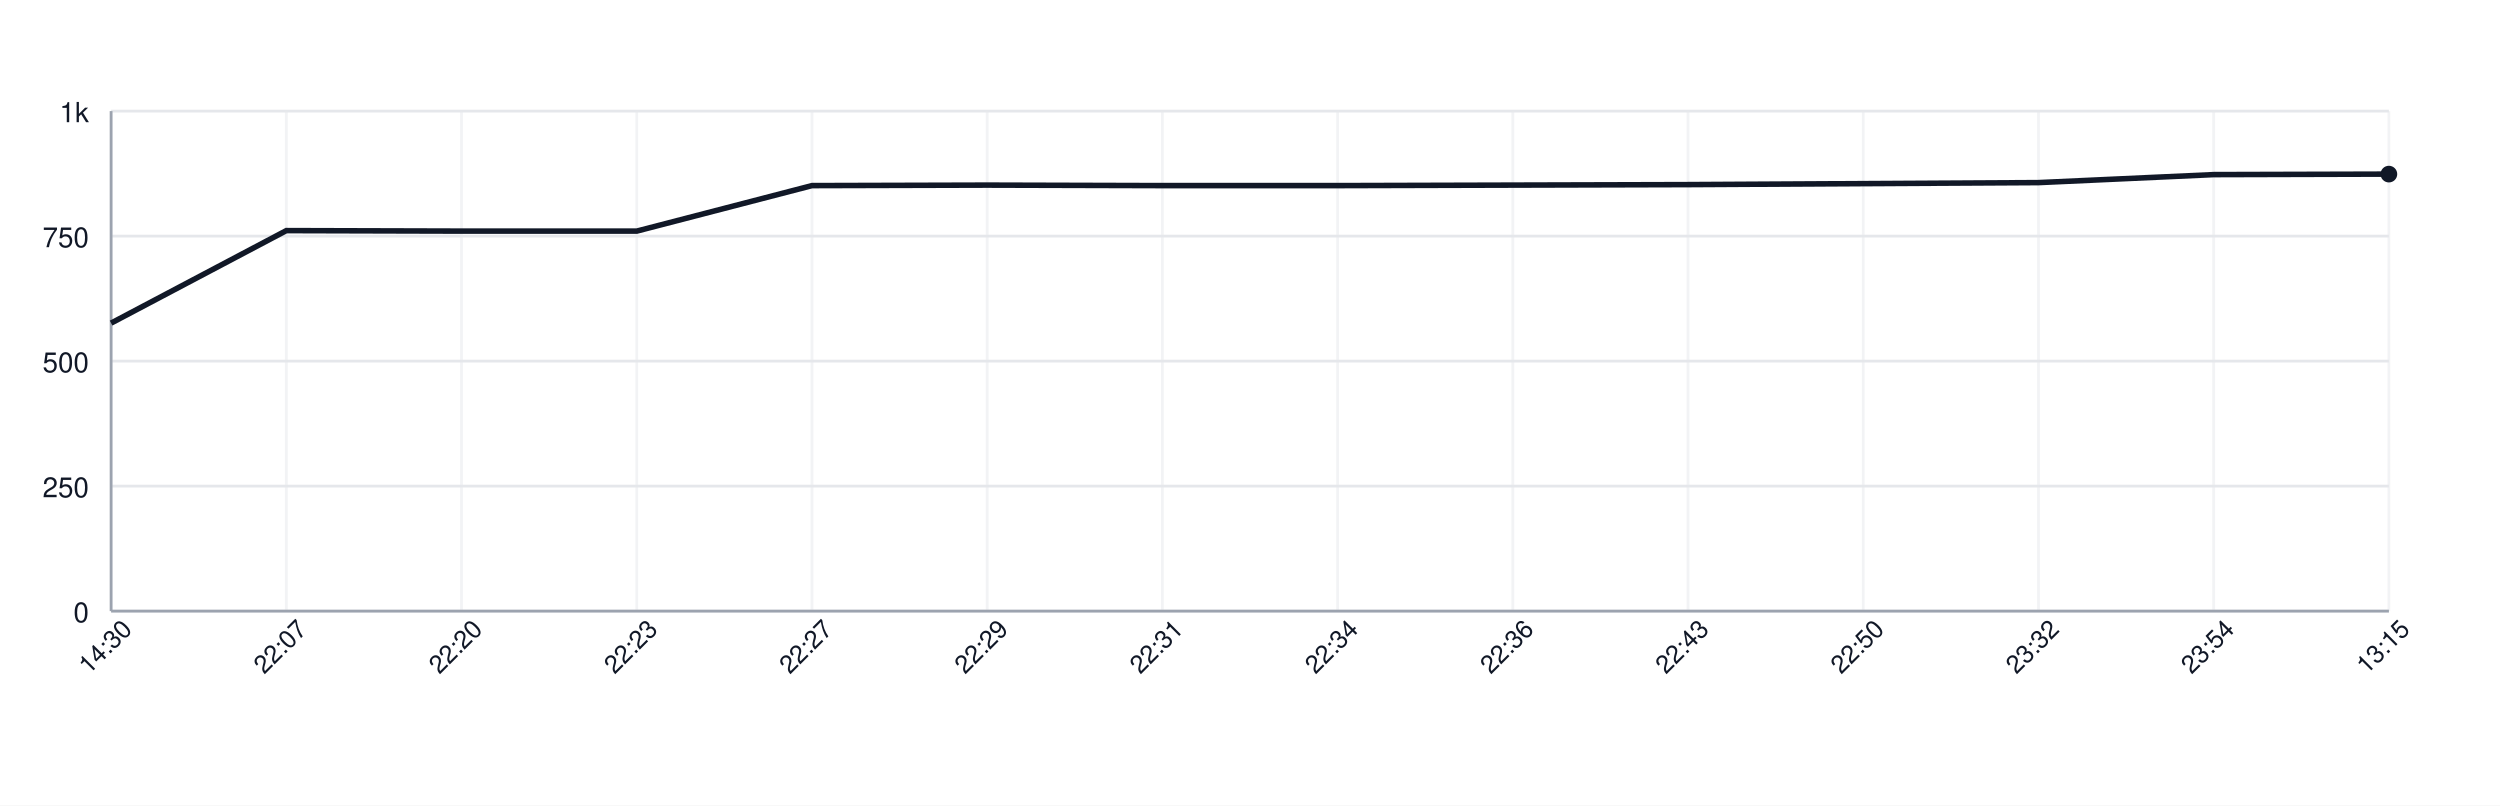
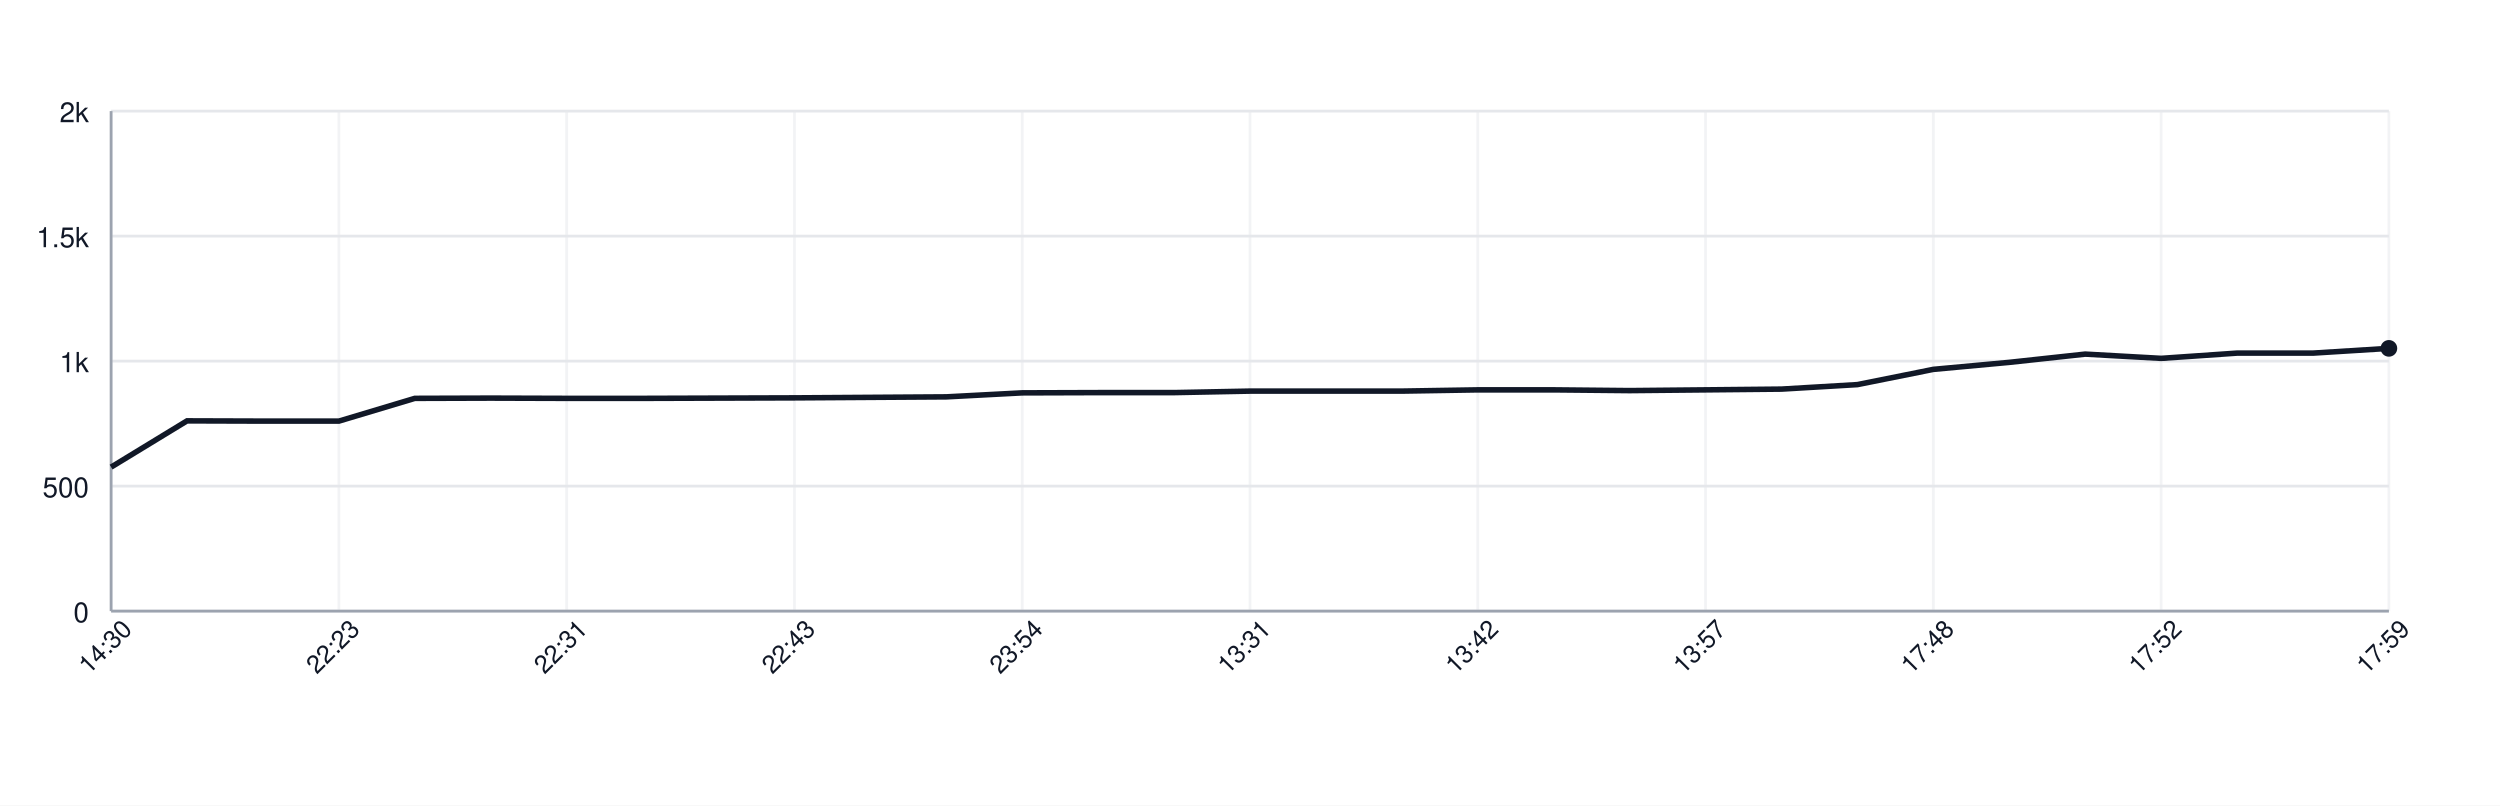
<svg xmlns="http://www.w3.org/2000/svg" width="900" height="290" style="font-family: -apple-system, BlinkMacSystemFont, 'Segoe UI', Helvetica, Arial, sans-serif;">
  <rect width="100%" height="100%" fill="white" />
  <g>
    <line x1="40" y1="220.00" x2="860" y2="220.00" stroke="#e5e7eb" />
    <text x="32" y="224.00" font-size="10" fill="#111827" text-anchor="end">0</text>
    <line x1="40" y1="175.00" x2="860" y2="175.00" stroke="#e5e7eb" />
-     <text x="32" y="179.00" font-size="10" fill="#111827" text-anchor="end">250</text>
+     <text x="32" y="179.00" font-size="10" fill="#111827" text-anchor="end">500</text>
    <line x1="40" y1="130.00" x2="860" y2="130.00" stroke="#e5e7eb" />
-     <text x="32" y="134.00" font-size="10" fill="#111827" text-anchor="end">500</text>
+     <text x="32" y="134.00" font-size="10" fill="#111827" text-anchor="end">1k</text>
    <line x1="40" y1="85.00" x2="860" y2="85.00" stroke="#e5e7eb" />
-     <text x="32" y="89.00" font-size="10" fill="#111827" text-anchor="end">750</text>
+     <text x="32" y="89.00" font-size="10" fill="#111827" text-anchor="end">1.5k</text>
    <line x1="40" y1="40.00" x2="860" y2="40.00" stroke="#e5e7eb" />
-     <text x="32" y="44.00" font-size="10" fill="#111827" text-anchor="end">1k</text>
+     <text x="32" y="44.00" font-size="10" fill="#111827" text-anchor="end">2k</text>
    <line x1="40.00" y1="40" x2="40.00" y2="220" stroke="#e5e7eb" opacity="0.5" />
-     <line x1="103.08" y1="40" x2="103.08" y2="220" stroke="#e5e7eb" opacity="0.5" />
-     <line x1="166.15" y1="40" x2="166.15" y2="220" stroke="#e5e7eb" opacity="0.5" />
-     <line x1="229.23" y1="40" x2="229.23" y2="220" stroke="#e5e7eb" opacity="0.5" />
-     <line x1="292.31" y1="40" x2="292.31" y2="220" stroke="#e5e7eb" opacity="0.5" />
-     <line x1="355.38" y1="40" x2="355.38" y2="220" stroke="#e5e7eb" opacity="0.5" />
-     <line x1="418.46" y1="40" x2="418.46" y2="220" stroke="#e5e7eb" opacity="0.5" />
-     <line x1="481.54" y1="40" x2="481.54" y2="220" stroke="#e5e7eb" opacity="0.5" />
-     <line x1="544.62" y1="40" x2="544.62" y2="220" stroke="#e5e7eb" opacity="0.5" />
-     <line x1="607.69" y1="40" x2="607.69" y2="220" stroke="#e5e7eb" opacity="0.5" />
-     <line x1="670.77" y1="40" x2="670.77" y2="220" stroke="#e5e7eb" opacity="0.5" />
-     <line x1="733.85" y1="40" x2="733.85" y2="220" stroke="#e5e7eb" opacity="0.5" />
-     <line x1="796.92" y1="40" x2="796.92" y2="220" stroke="#e5e7eb" opacity="0.5" />
+     <line x1="122.00" y1="40" x2="122.00" y2="220" stroke="#e5e7eb" opacity="0.5" />
+     <line x1="204.00" y1="40" x2="204.00" y2="220" stroke="#e5e7eb" opacity="0.5" />
+     <line x1="286.00" y1="40" x2="286.00" y2="220" stroke="#e5e7eb" opacity="0.5" />
+     <line x1="368.00" y1="40" x2="368.00" y2="220" stroke="#e5e7eb" opacity="0.5" />
+     <line x1="450.00" y1="40" x2="450.00" y2="220" stroke="#e5e7eb" opacity="0.5" />
+     <line x1="532.00" y1="40" x2="532.00" y2="220" stroke="#e5e7eb" opacity="0.5" />
+     <line x1="614.00" y1="40" x2="614.00" y2="220" stroke="#e5e7eb" opacity="0.5" />
+     <line x1="696.00" y1="40" x2="696.00" y2="220" stroke="#e5e7eb" opacity="0.5" />
+     <line x1="778.00" y1="40" x2="778.00" y2="220" stroke="#e5e7eb" opacity="0.5" />
    <line x1="860.00" y1="40" x2="860.00" y2="220" stroke="#e5e7eb" opacity="0.5" />
    <line x1="40" y1="220" x2="860" y2="220" stroke="#9ca3af" />
    <line x1="40" y1="40" x2="40" y2="220" stroke="#9ca3af" />
-     <path d="M 40.00 116.32 L 103.08 83.02 L 166.15 83.20 L 229.23 83.20 L 292.31 66.82 L 355.38 66.64 L 418.46 66.82 L 481.54 66.82 L 544.62 66.64 L 607.69 66.46 L 670.77 66.10 L 733.85 65.74 L 796.92 62.86 L 860.00 62.68" fill="none" stroke="#111827" stroke-width="2" />
-     <circle cx="860.00" cy="62.68" r="3" fill="#111827" />
+     <path d="M 40.00 168.16 L 67.33 151.51 L 94.67 151.60 L 122.00 151.60 L 149.33 143.41 L 176.67 143.32 L 204.00 143.41 L 231.33 143.41 L 258.67 143.32 L 286.00 143.23 L 313.33 143.05 L 340.67 142.87 L 368.00 141.43 L 395.33 141.34 L 422.67 141.34 L 450.00 140.80 L 477.33 140.80 L 504.67 140.80 L 532.00 140.35 L 559.33 140.35 L 586.67 140.62 L 614.00 140.35 L 641.33 140.08 L 668.67 138.46 L 696.00 132.97 L 723.33 130.45 L 750.67 127.48 L 778.00 129.01 L 805.33 127.12 L 832.67 127.12 L 860.00 125.41" fill="none" stroke="#111827" stroke-width="2" />
+     <circle cx="860.00" cy="125.41" r="3" fill="#111827" />
    <text x="40.00" y="235.00" font-size="9" fill="#111827" text-anchor="middle" transform="rotate(-45 40.00 235.00)">14:30</text>
-     <text x="103.08" y="235.00" font-size="9" fill="#111827" text-anchor="middle" transform="rotate(-45 103.08 235.00)">22:07</text>
-     <text x="166.15" y="235.00" font-size="9" fill="#111827" text-anchor="middle" transform="rotate(-45 166.15 235.00)">22:20</text>
-     <text x="229.23" y="235.00" font-size="9" fill="#111827" text-anchor="middle" transform="rotate(-45 229.23 235.00)">22:23</text>
-     <text x="292.31" y="235.00" font-size="9" fill="#111827" text-anchor="middle" transform="rotate(-45 292.31 235.00)">22:27</text>
-     <text x="355.38" y="235.00" font-size="9" fill="#111827" text-anchor="middle" transform="rotate(-45 355.38 235.00)">22:29</text>
-     <text x="418.46" y="235.00" font-size="9" fill="#111827" text-anchor="middle" transform="rotate(-45 418.46 235.00)">22:31</text>
-     <text x="481.54" y="235.00" font-size="9" fill="#111827" text-anchor="middle" transform="rotate(-45 481.54 235.00)">22:34</text>
-     <text x="544.62" y="235.00" font-size="9" fill="#111827" text-anchor="middle" transform="rotate(-45 544.62 235.00)">22:36</text>
-     <text x="607.69" y="235.00" font-size="9" fill="#111827" text-anchor="middle" transform="rotate(-45 607.69 235.00)">22:43</text>
-     <text x="670.77" y="235.00" font-size="9" fill="#111827" text-anchor="middle" transform="rotate(-45 670.77 235.00)">22:50</text>
-     <text x="733.85" y="235.00" font-size="9" fill="#111827" text-anchor="middle" transform="rotate(-45 733.85 235.00)">23:32</text>
-     <text x="796.92" y="235.00" font-size="9" fill="#111827" text-anchor="middle" transform="rotate(-45 796.92 235.00)">23:54</text>
-     <text x="860.00" y="235.00" font-size="9" fill="#111827" text-anchor="middle" transform="rotate(-45 860.00 235.00)">13:15</text>
+     <text x="122.00" y="235.00" font-size="9" fill="#111827" text-anchor="middle" transform="rotate(-45 122.00 235.00)">22:23</text>
+     <text x="204.00" y="235.00" font-size="9" fill="#111827" text-anchor="middle" transform="rotate(-45 204.00 235.00)">22:31</text>
+     <text x="286.00" y="235.00" font-size="9" fill="#111827" text-anchor="middle" transform="rotate(-45 286.00 235.00)">22:43</text>
+     <text x="368.00" y="235.00" font-size="9" fill="#111827" text-anchor="middle" transform="rotate(-45 368.00 235.00)">23:54</text>
+     <text x="450.00" y="235.00" font-size="9" fill="#111827" text-anchor="middle" transform="rotate(-45 450.00 235.00)">13:31</text>
+     <text x="532.00" y="235.00" font-size="9" fill="#111827" text-anchor="middle" transform="rotate(-45 532.00 235.00)">13:42</text>
+     <text x="614.00" y="235.00" font-size="9" fill="#111827" text-anchor="middle" transform="rotate(-45 614.00 235.00)">13:57</text>
+     <text x="696.00" y="235.00" font-size="9" fill="#111827" text-anchor="middle" transform="rotate(-45 696.00 235.00)">17:48</text>
+     <text x="778.00" y="235.00" font-size="9" fill="#111827" text-anchor="middle" transform="rotate(-45 778.00 235.00)">17:52</text>
+     <text x="860.00" y="235.00" font-size="9" fill="#111827" text-anchor="middle" transform="rotate(-45 860.00 235.00)">17:59</text>
  </g>
</svg>
